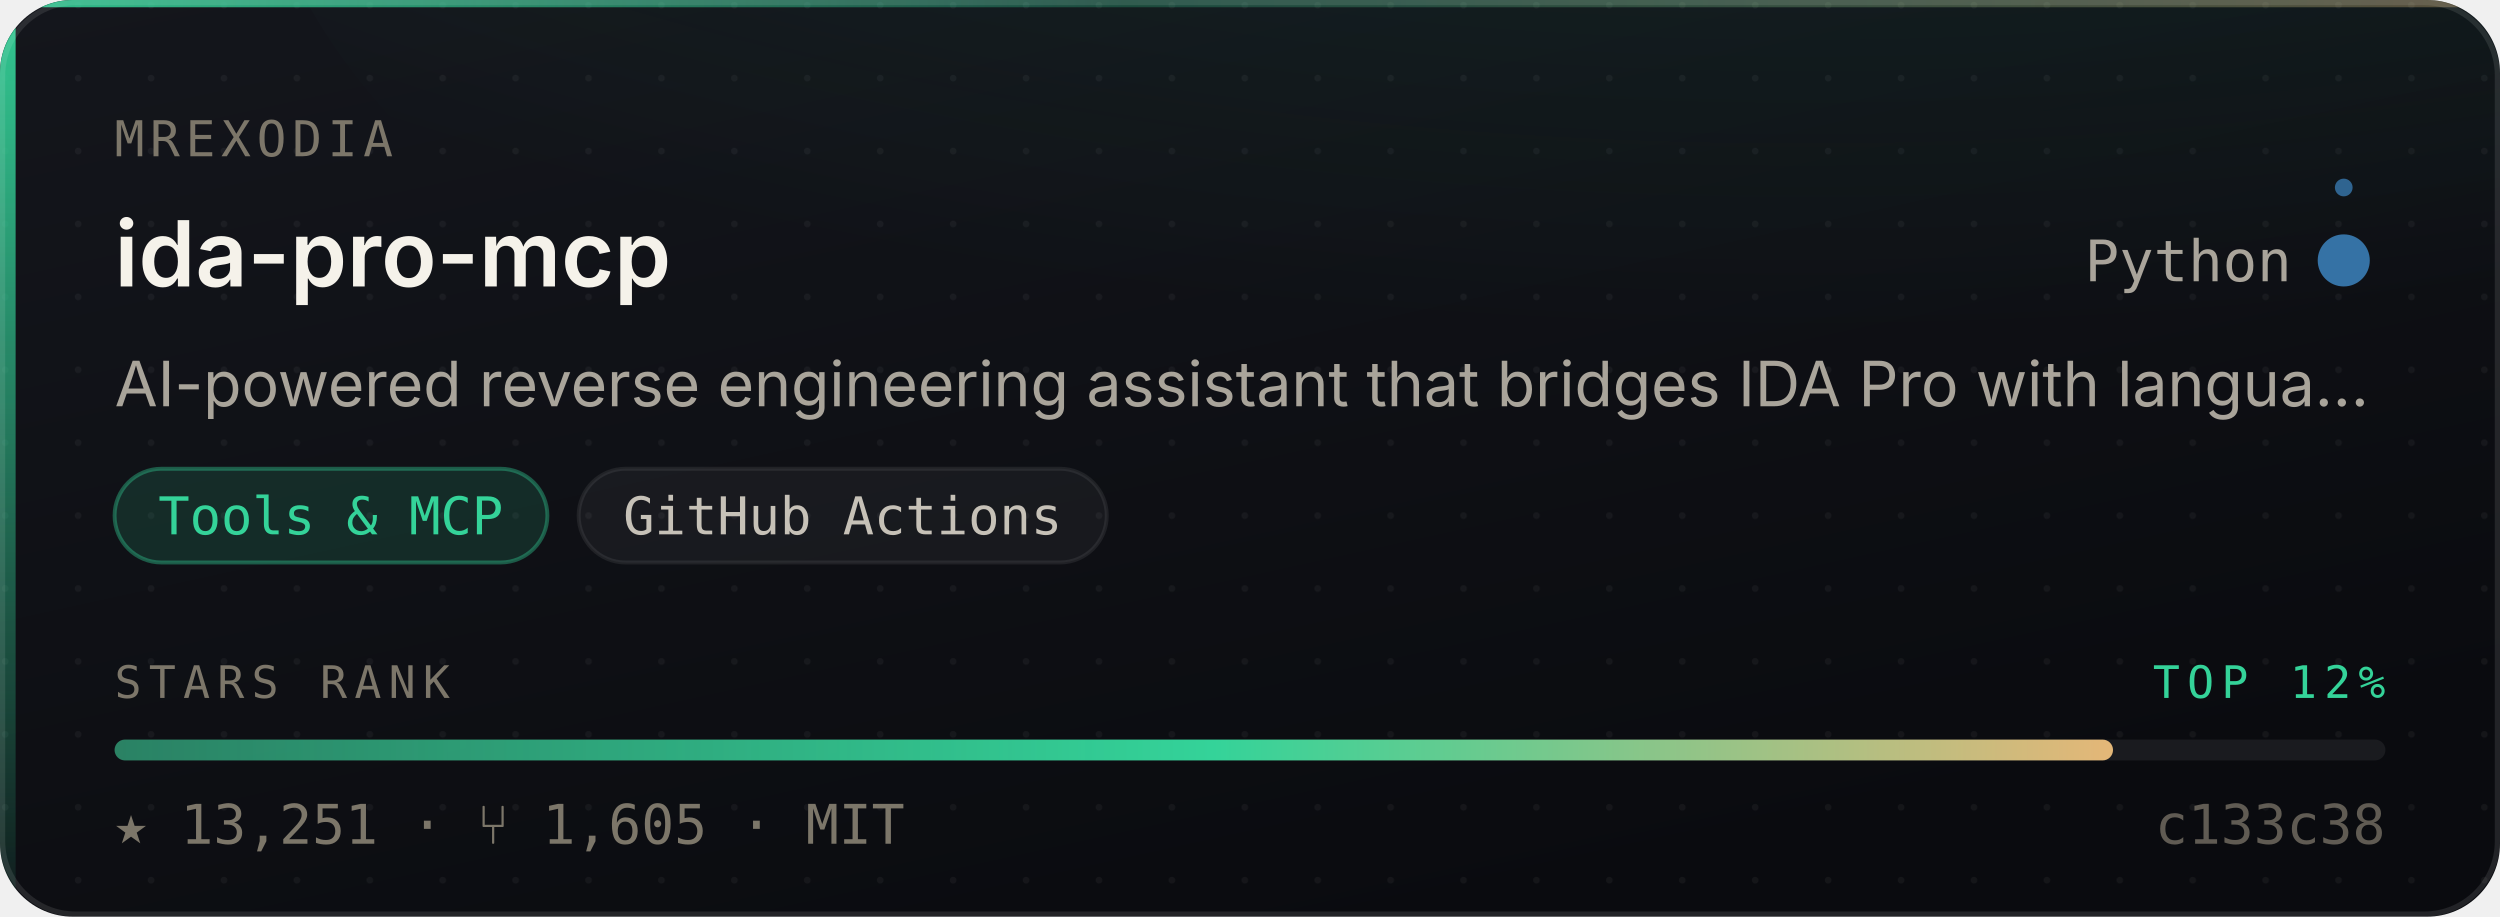
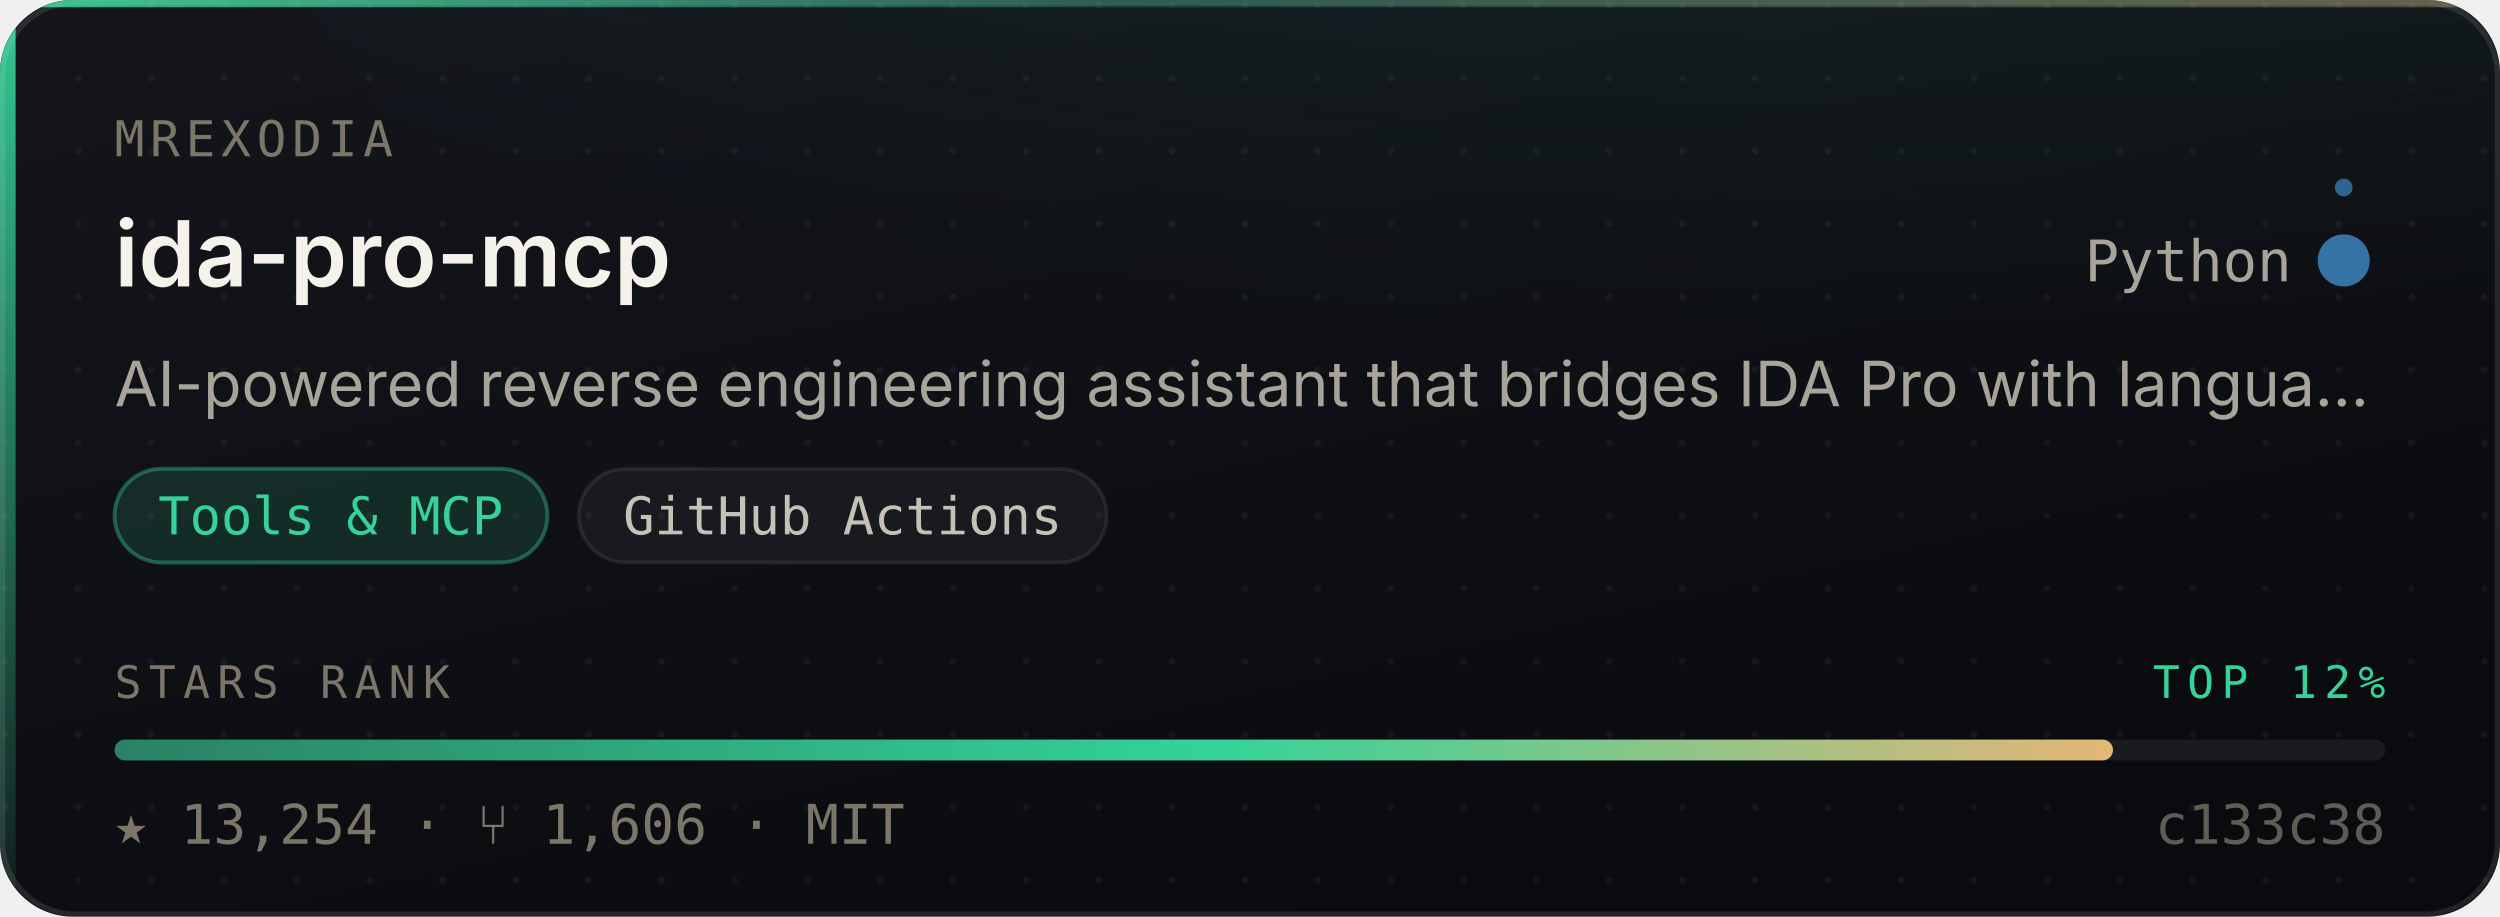
- <svg xmlns="http://www.w3.org/2000/svg" width="480" height="176" viewBox="0 0 480 176" role="img" aria-label="mrexodia/ida-pro-mcp — Tools &amp; MCP, 13,251 stars, top 12% of this corpus">
+ <svg xmlns="http://www.w3.org/2000/svg" width="480" height="176" viewBox="0 0 480 176" role="img" aria-label="mrexodia/ida-pro-mcp — Tools &amp; MCP, 13,254 stars, top 12% of this corpus">
  <style>
    /* Motion is additive decoration. With reduced motion requested the whole
       motion layer is hidden and the card is still complete and correct. */
    @media (prefers-reduced-motion: reduce){ .mo{ display:none } }
  </style>
  <defs>
    <linearGradient id="surface" x1="0" y1="0" x2="0.6" y2="1">
      <stop offset="0" stop-color="#14161C" />
      <stop offset="1" stop-color="#0A0B0F" />
    </linearGradient>
    <linearGradient id="edge" x1="0" y1="0" x2="1" y2="0">
      <stop offset="0" stop-color="#34D399" stop-opacity="0.9" />
      <stop offset="0.45" stop-color="#34D399" stop-opacity="0.25" />
      <stop offset="1" stop-color="#E3B778" stop-opacity="0.35" />
    </linearGradient>
    <linearGradient id="rail" x1="0" y1="0" x2="0" y2="1">
      <stop offset="0" stop-color="#34D399" stop-opacity="0.95" />
      <stop offset="1" stop-color="#34D399" stop-opacity="0.06" />
    </linearGradient>
    <radialGradient id="glow" cx="0.5" cy="0" r="0.85">
      <stop offset="0" stop-color="#34D399" stop-opacity="0.20" />
      <stop offset="1" stop-color="#34D399" stop-opacity="0" />
    </radialGradient>
    <linearGradient id="sheen" x1="0" y1="0" x2="1" y2="0">
      <stop offset="0" stop-color="#ffffff" stop-opacity="0" />
      <stop offset="0.5" stop-color="#ffffff" stop-opacity="0.055" />
      <stop offset="1" stop-color="#ffffff" stop-opacity="0" />
    </linearGradient>
    <linearGradient id="rankFill" x1="0" y1="0" x2="1" y2="0">
      <stop offset="0" stop-color="rgba(52,211,153,0.55)" />
      <stop offset="0.55" stop-color="#34D399" />
      <stop offset="1" stop-color="#E3B778" />
    </linearGradient>
    <pattern id="dots" width="14" height="14" patternUnits="userSpaceOnUse">
      <circle cx="1" cy="1" r="0.65" fill="#ffffff" opacity="0.045" />
    </pattern>
    <clipPath id="frame">
      <rect x="0" y="0" width="480" height="176" rx="14" />
    </clipPath>
  </defs>
  <g clip-path="url(#frame)">
    <rect width="480" height="176" fill="url(#surface)" />
    <rect width="480" height="176" fill="url(#dots)" />
    <ellipse cx="345.6" cy="-40" rx="297.6" ry="150" fill="url(#glow)" />
    <rect x="0" y="0" width="3" height="176" fill="url(#rail)" />
    <rect x="0" y="0" width="480" height="1.4" fill="url(#edge)" />
  </g>
  <rect x="0.5" y="0.5" width="479" height="175" rx="14" fill="none" stroke="rgba(255,255,255,0.10)" stroke-width="1" />
  <g class="mo" clip-path="url(#frame)">
    <rect x="-150" y="0" width="130" height="176" fill="url(#sheen)">
      <animate attributeName="x" values="-150;500" dur="5.5s" repeatCount="indefinite" />
    </rect>
    <circle r="2.6" fill="#34D399" opacity="0">
      <animateMotion dur="3.4s" repeatCount="indefinite" calcMode="linear" keyPoints="0.04;0.96" keyTimes="0;1" path="M1.5 0 L1.5 176" />
      <animate attributeName="opacity" values="0;0.95;0.95;0" keyTimes="0;0.12;0.82;1" dur="3.4s" repeatCount="indefinite" />
    </circle>
  </g>
  <text x="22" y="30" font-size="9.5" letter-spacing="1.1" fill="#7C7669" font-family="ui-monospace,SFMono-Regular,'SF Mono',Menlo,monospace">MREXODIA</text>
  <text x="22" y="55" font-size="17.5" font-weight="600" fill="#F5F2EA" font-family="-apple-system,BlinkMacSystemFont,'Segoe UI',Inter,Helvetica,Arial,sans-serif">ida-pro-mcp</text>
  <text x="440" y="54" font-size="11" fill="#A9A49A" text-anchor="end" font-family="ui-monospace,SFMono-Regular,'SF Mono',Menlo,monospace">Python</text>
  <circle cx="450" cy="50" r="4.5" fill="#3572A5" />
  <g class="mo">
    <g>
      <animateTransform attributeName="transform" type="rotate" from="0 450 50" to="360 450 50" dur="7s" repeatCount="indefinite" />
      <circle cx="450" cy="36" r="1.7" fill="#3572A5" opacity="0.85" />
    </g>
    <circle cx="450" cy="50" r="4.5" fill="none" stroke="#3572A5" stroke-width="1">
      <animate attributeName="r" values="4.5;11;4.5" dur="4s" repeatCount="indefinite" />
      <animate attributeName="stroke-opacity" values="0.5;0;0.5" dur="4s" repeatCount="indefinite" />
    </circle>
  </g>
  <text x="22" y="78" font-size="12" fill="#A9A49A" font-family="-apple-system,BlinkMacSystemFont,'Segoe UI',Inter,Helvetica,Arial,sans-serif">AI-powered reverse engineering assistant that bridges IDA Pro with langua…</text>
  <rect x="22.0" y="90" width="83.1" height="18" rx="9" fill="rgba(52,211,153,0.14)" stroke="rgba(52,211,153,0.38)" stroke-width="0.75" />
  <text x="63.5" y="102.6" font-size="10" fill="#34D399" text-anchor="middle" font-family="ui-monospace,SFMono-Regular,'SF Mono',Menlo,monospace">Tools &amp; MCP</text>
  <rect x="111.1" y="90" width="101.4" height="18" rx="9" fill="rgba(255,255,255,0.045)" stroke="rgba(255,255,255,0.075)" stroke-width="0.75" />
  <text x="161.8" y="102.6" font-size="10" fill="#C6C1B7" text-anchor="middle" font-family="ui-monospace,SFMono-Regular,'SF Mono',Menlo,monospace">GitHub Actions</text>
  <text x="22" y="134" font-size="8.6" letter-spacing="1.4" fill="#7C7669" font-family="ui-monospace,SFMono-Regular,'SF Mono',Menlo,monospace">STARS RANK</text>
  <text x="458" y="134" font-size="8.6" letter-spacing="1.4" fill="#34D399" text-anchor="end" font-family="ui-monospace,SFMono-Regular,'SF Mono',Menlo,monospace">TOP 12%</text>
  <rect x="22" y="142" width="436" height="4" rx="2" fill="rgba(255,255,255,0.07)" />
  <rect x="22" y="142" width="383.7" height="4" rx="2" fill="url(#rankFill)">
    <animate attributeName="width" from="0" to="383.7" dur="1.1s" fill="freeze" calcMode="spline" keySplines="0.16 1 0.3 1" keyTimes="0;1" />
  </rect>
-   <text x="22" y="162" font-size="10.5" fill="#7C7669" font-family="ui-monospace,SFMono-Regular,'SF Mono',Menlo,monospace">★ 13,251   ·   ⑂ 1,605   ·   MIT</text>
+   <text x="22" y="162" font-size="10.5" fill="#7C7669" font-family="ui-monospace,SFMono-Regular,'SF Mono',Menlo,monospace">★ 13,254   ·   ⑂ 1,606   ·   MIT</text>
  <text x="458" y="162" font-size="10.5" fill="#7C7669" text-anchor="end" font-family="ui-monospace,SFMono-Regular,'SF Mono',Menlo,monospace" opacity="0.75">c133c38</text>
</svg>
